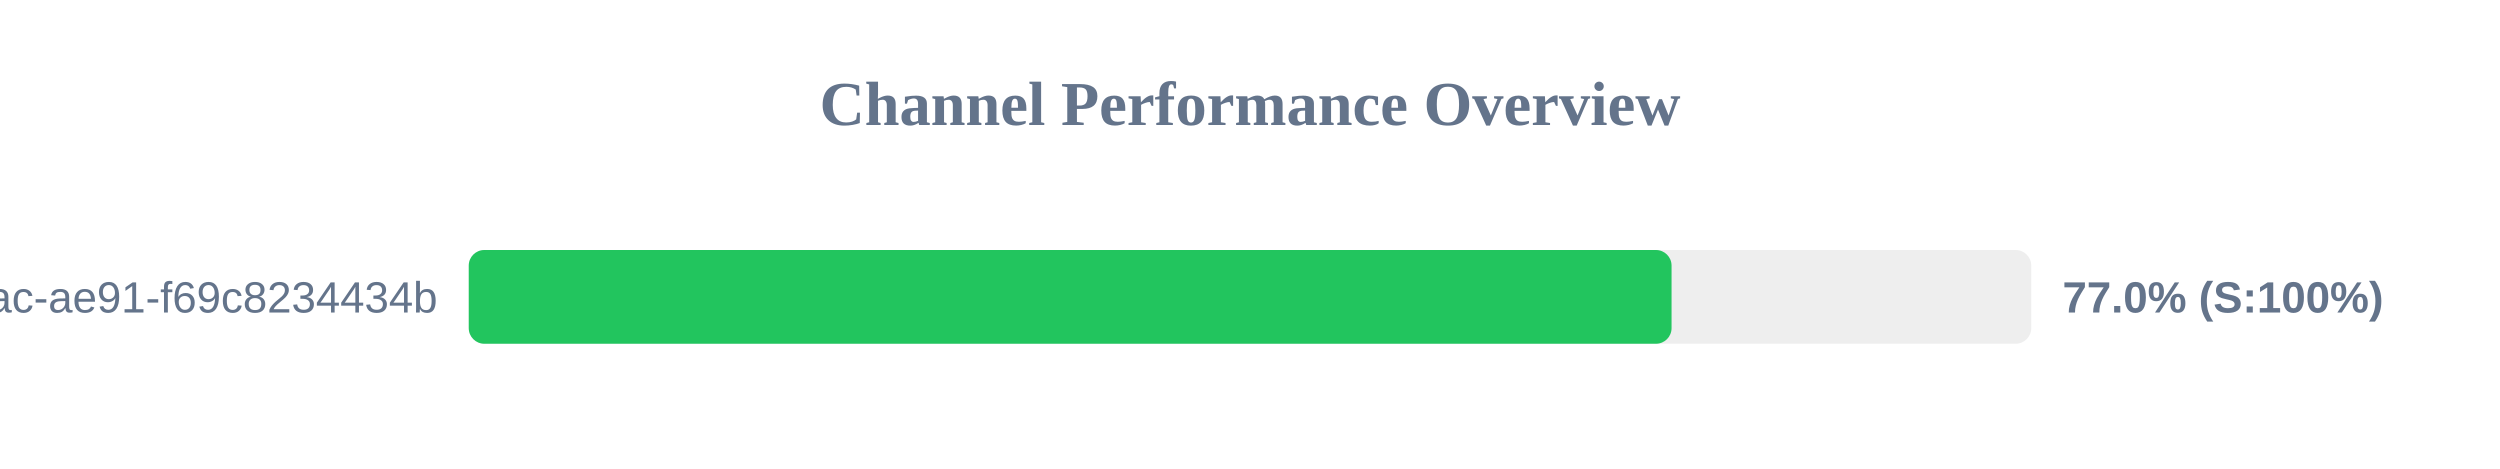
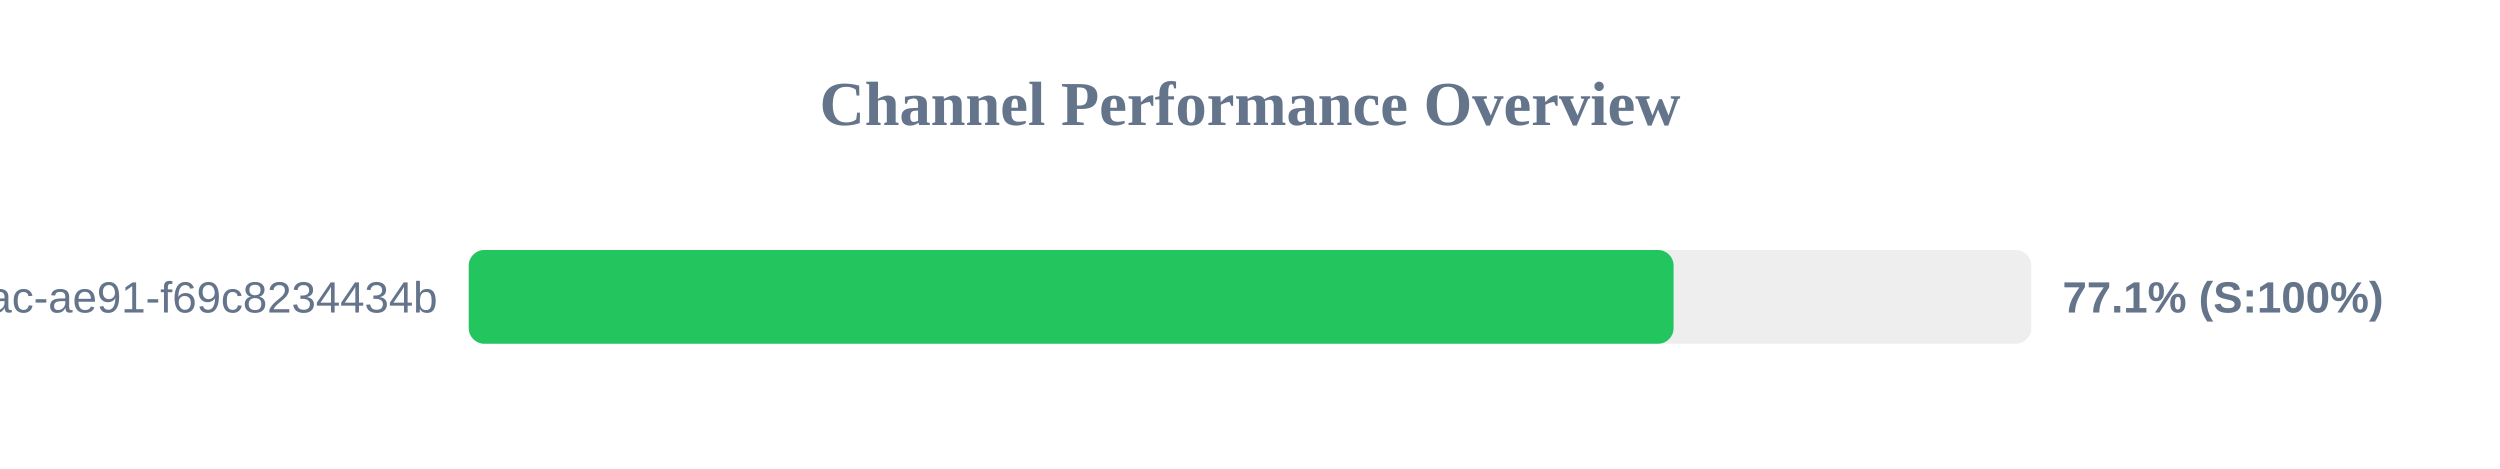
<svg xmlns="http://www.w3.org/2000/svg" width="800" height="150" version="1.1">
  <style>
        .row { font: 14px Arial; fill: #64748b; }
        .score { font: bold 14px Arial; fill: #64748b; }
    </style>
  <text x="400" y="40" text-anchor="middle" font-size="20px" font-weight="bold" fill="#64748b">Channel Performance Overview</text>
  <rect x="150" y="80" width="500" height="30" fill="#eee" rx="5" />
-   <rect x="150" y="80" width="384.9" height="30" fill="#22c55e" rx="5" />
+   <rect x="150" y="80" width="385.55" height="30" fill="#22c55e" rx="5" />
  <text x="140" y="100" text-anchor="end" class="row">?uuid=942b9cb8-92fa-46ac-ae91-f69c8234434b</text>
-   <text x="660" y="100" text-anchor="start" class="score">77.0% (S:100%)</text>
+   <text x="660" y="100" text-anchor="start" class="score">77.1% (S:100%)</text>
</svg>
